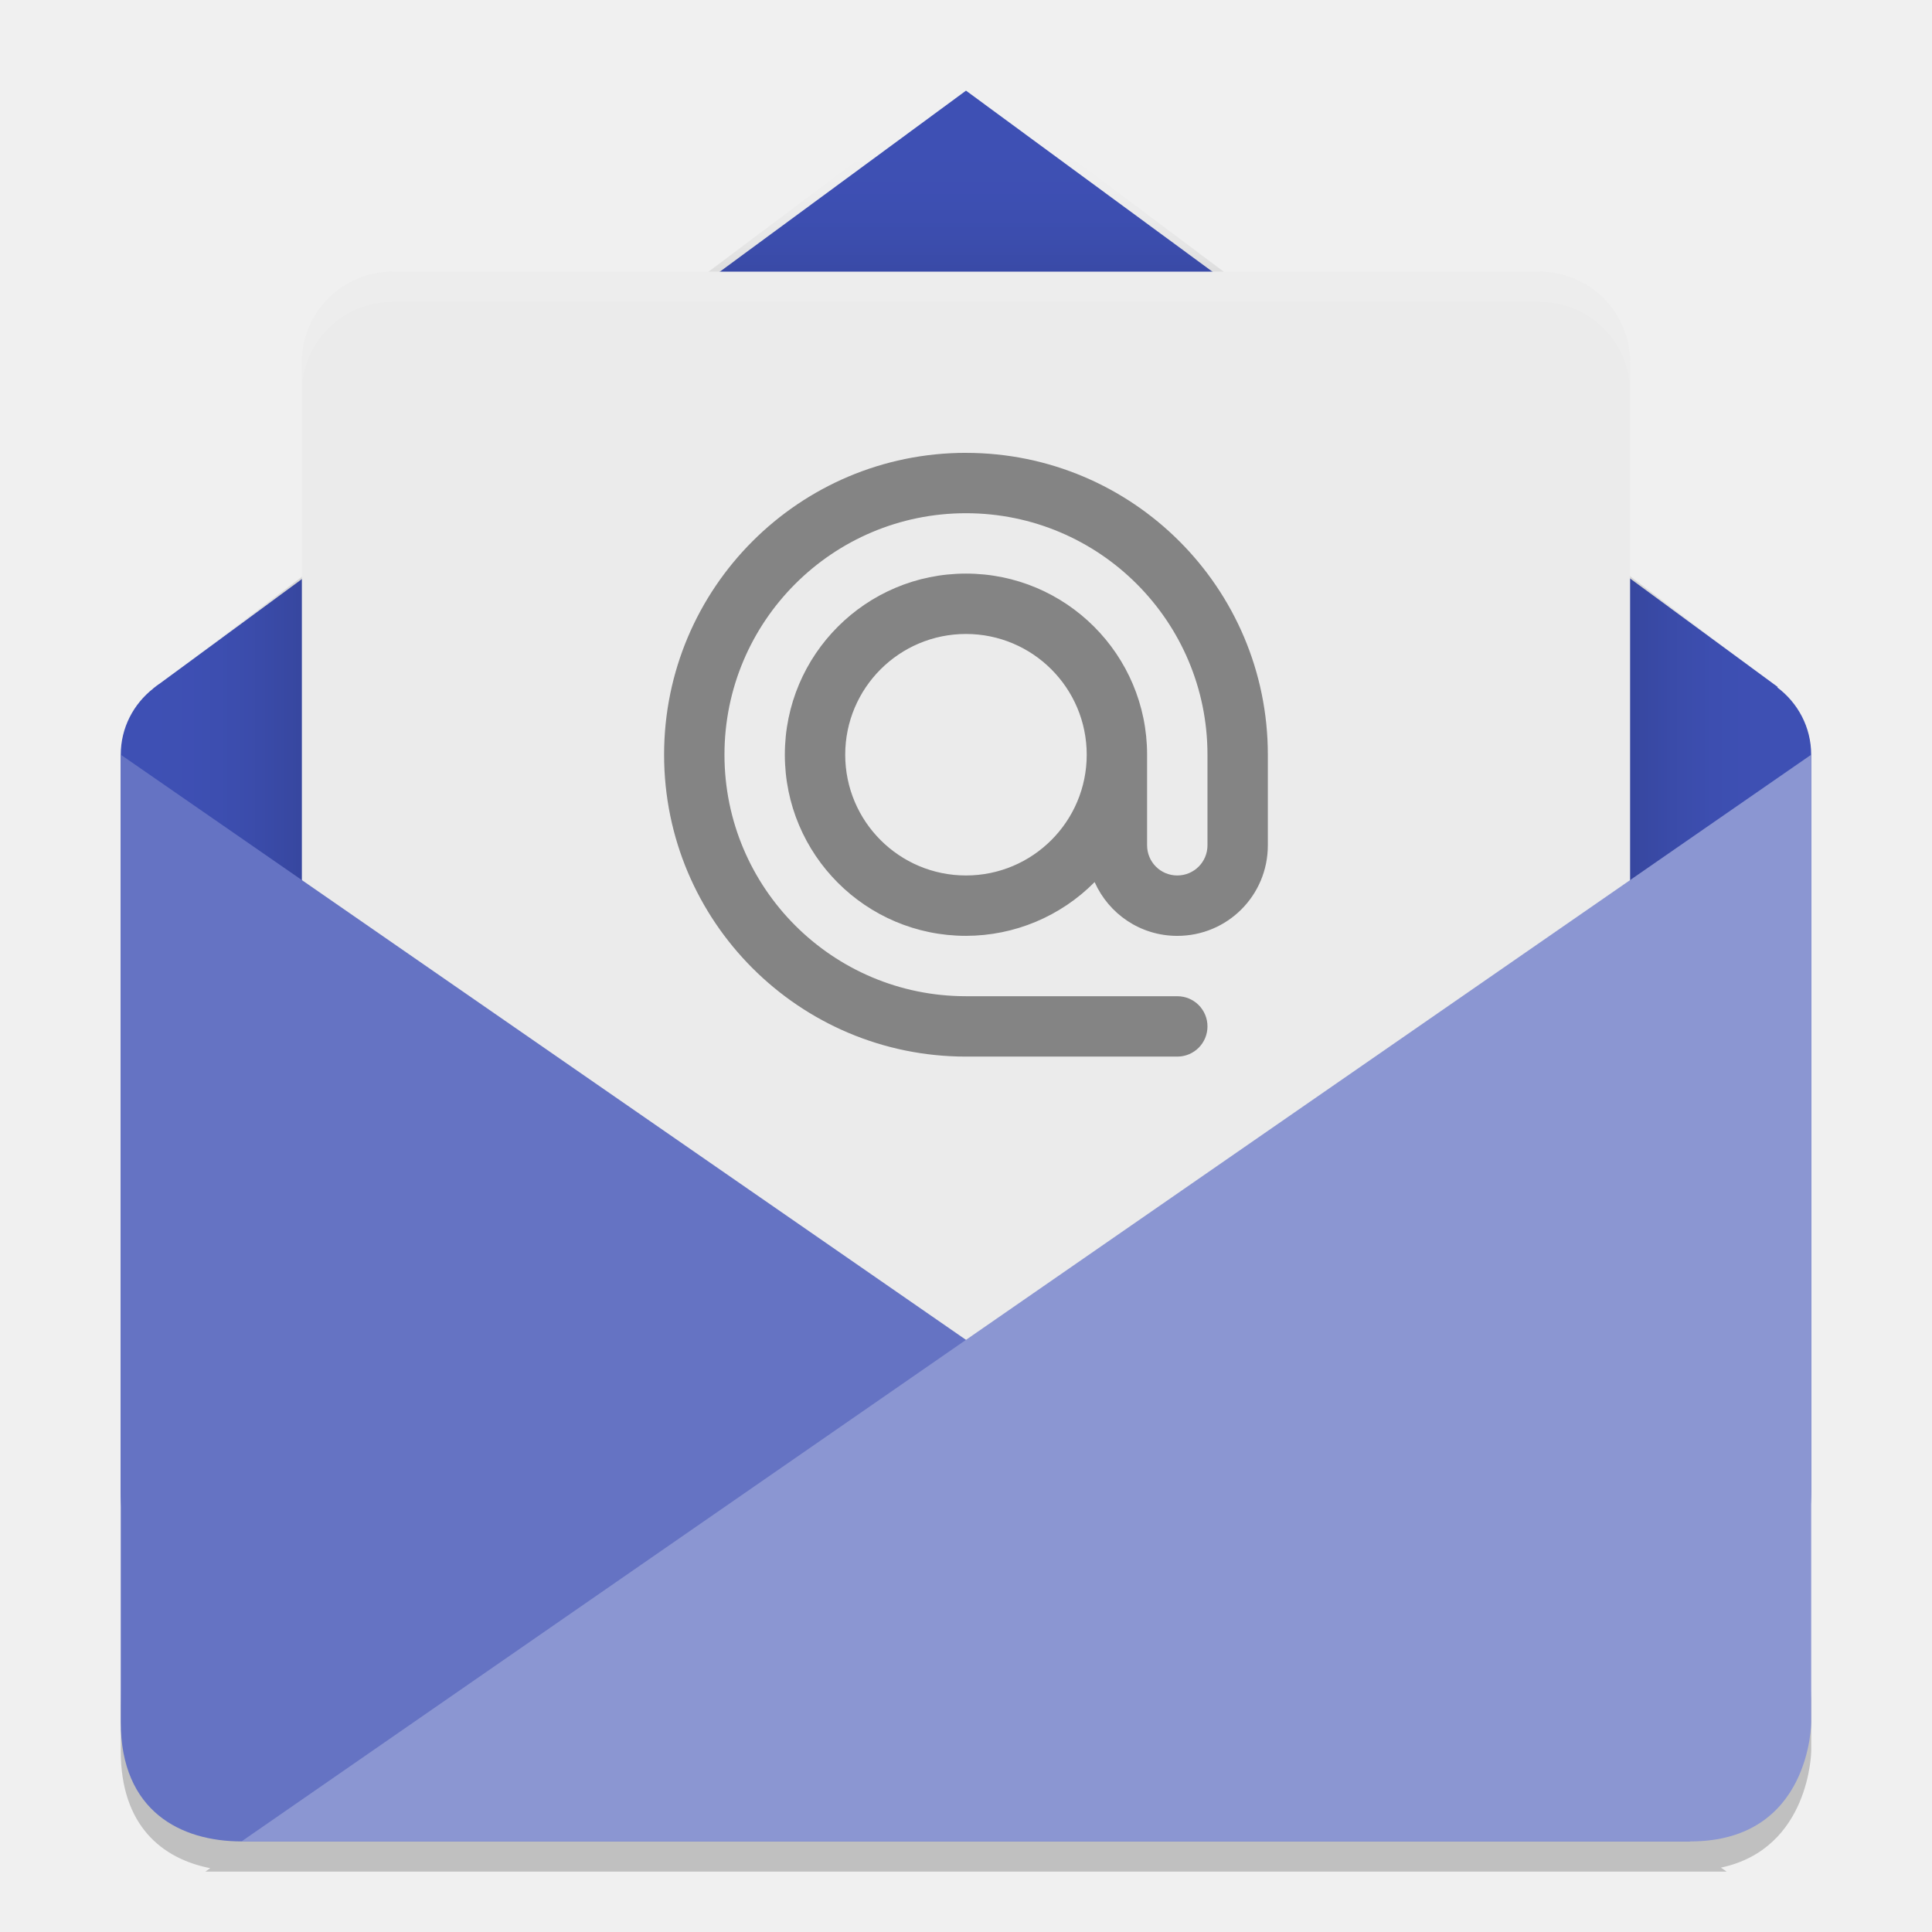
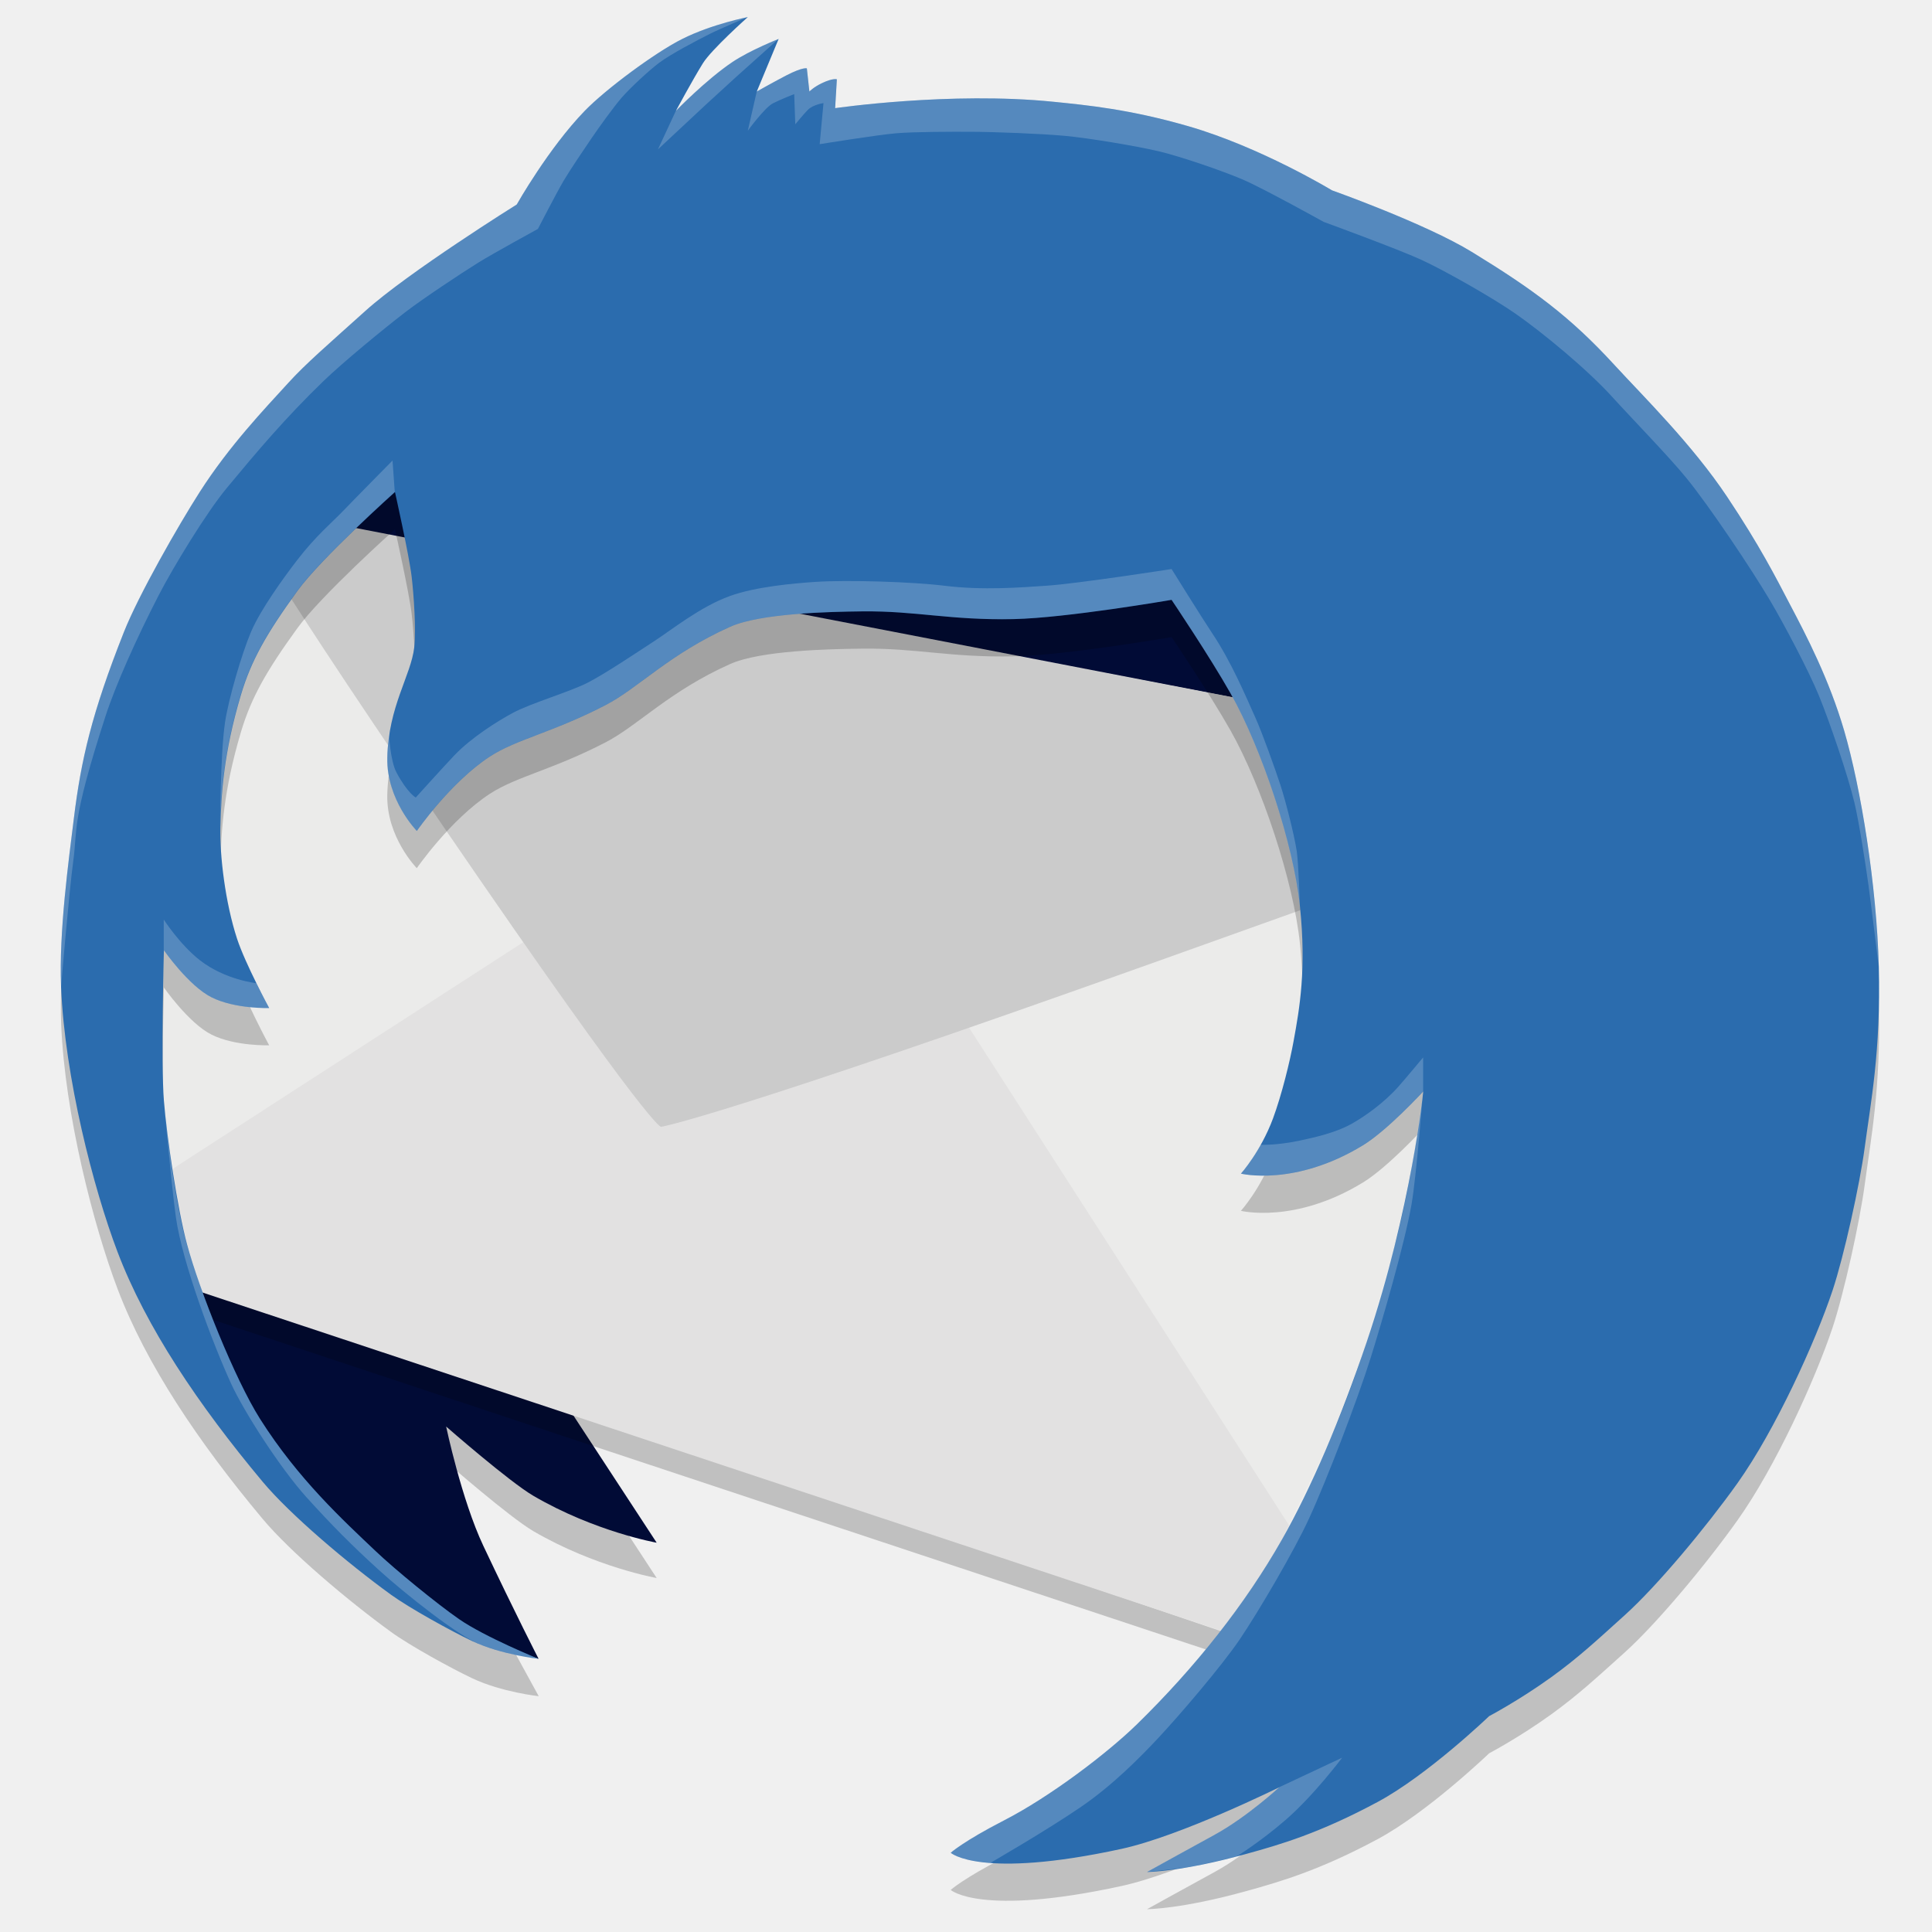
- <svg xmlns="http://www.w3.org/2000/svg" height="64" width="64" version="1">
-   <defs>
-     <clipPath id="clipPath4403" clipPathUnits="userSpaceOnUse">
-       <path d="m 160,238 -19.09,14.324 c -0.041,0.027 -0.078,0.058 -0.117,0.088 l -0.023,0.018 0,0.003 c -0.466,0.366 -0.77,0.928 -0.77,1.568 l 2e-5,17.427 c 0,2.857 2.253,2.857 2.857,2.857 l 34.286,0 c 0,0 2.857,0 2.857,-2.857 l -3e-5,-17.427 c 0,-0.655 -0.317,-1.229 -0.801,-1.594 l 0.009,-0.011 -19.207,-14.395 z" style="fill:#fe9700" />
-     </clipPath>
-     <filter id="filter4507" style="color-interpolation-filters:sRGB" height="1.268" width="1.218" y="-.13" x="-.11">
-       <feGaussianBlur stdDeviation="1.45" />
-     </filter>
-   </defs>
-   <path style="opacity:0.2" d="m 4,55.999 0,2 c 0,2.475 1.365,3.572 2.965,3.887 L 6.801,62 57.199,62 57.008,61.867 C 59.968,61.242 60,58 60,58 l 0,-2 c 0,0 -0.032,3.242 -2.992,3.867 l 0.192,0.132 -50.398,0 0.164,-0.114 C 5.366,59.571 4.001,58.473 4.001,55.999 Z" />
-   <path style="fill:#3e50b4" d="m 5.274,22.655 c -0.057,0.037 -0.11,0.082 -0.164,0.123 l -0.033,0.025 0,0.004 c -0.652,0.512 -1.077,1.299 -1.077,2.196 l 3e-5,24.397 c 4e-6,4 3.154,4 4,4 l 47.998,0 c 0,0 4,0 4,-4 l -4e-5,-24.397 c 0,-0.917 -0.444,-1.721 -1.121,-2.231 l 0.012,-0.016 L 32,3.003 c 0,0 -26.889,19.777 -26.725,19.654 z" />
-   <rect style="opacity:0.2;filter:url(#filter4507)" clip-path="url(#clipPath4403)" rx="2" transform="matrix(1.399954,0,0,1.399954,-191.9933,-330.5879)" ry="2" width="32" y="243" x="144" height="26" />
-   <rect style="fill:#ebebeb" rx="3" ry="2.998" height="35.999" width="43.999" y="9" x="10" />
-   <path style="opacity:0.1;fill:#ffffff" d="m 13,9.003 c -1.662,0 -3,1.337 -3,2.998 l 0,1 c 0,-1.661 1.338,-2.998 3,-2.998 l 37.999,0 c 1.662,0 3,1.337 3,2.998 l 0,-1 c 0,-1.661 -1.338,-2.998 -3,-2.998 l -37.999,0 z" />
-   <path style="fill:#6573c3" d="m 4,25 51.998,35.999 -47.998,0 C 6,60.999 4,60.01 4,57.043 Z" />
-   <path style="fill:#8b96d2" d="m 55.999,60.999 c 4,0 4,-3.956 4,-3.956 l 0,-32.043 -51.998,35.999 z" />
-   <path style="fill:#848484" d="m 31.999,15.001 a 10,10 0 0 0 -10,10 10,10 0 0 0 10,10 l 7,0 c 0.554,0 1,-0.446 1,-1 0,-0.554 -0.446,-1 -1,-1 l -7,0 a 8,8 0 0 1 -8,-8 8,8 0 0 1 8,-8 8,8 0 0 1 8,8 l 0,3 c 0,0.554 -0.446,1 -1,1 -0.554,0 -1,-0.446 -1,-1 l 0,-3 a 6,6 0 0 0 -6,-6 6,6 0 0 0 -6,6 6,6 0 0 0 6,6 6,6 0 0 0 4.262,-1.781 c 0.466,1.05 1.512,1.782 2.738,1.782 1.662,0 3,-1.338 3,-3 l 0,-3 A 10,10 0 0 0 31.999,15.002 Z m 0,6 a 4,4 0 0 1 4,4 4,4 0 0 1 -4,4 4,4 0 0 1 -4,-4 4,4 0 0 1 4,-4 z" />
+ <svg xmlns="http://www.w3.org/2000/svg" version="1.1" id="Capa_2" x="0px" y="0px" width="64px" height="64px" viewBox="0 0 64 64" enable-background="new 0 0 64 64" xml:space="preserve">
+   <g>
+     <path fill="#010002" d="M17.841,56.121" />
+     <path opacity="0.2" fill="#010002" enable-background="new    " d="M14.779,48.426c0,0,2.094,1.831,2.892,2.297   c2.041,1.189,4.082,1.551,4.082,1.551l-3.615-5.522l-8.547-5.425L14.779,48.426z" />
+     <polygon fill="#010B36" points="14.694,11.875 50.415,17.413 51.436,30.629 5.617,21.252  " />
+     <path fill="#010B36" d="M17.841,54.95c0,0-0.766-1.489-1.829-3.74c-0.723-1.53-1.233-3.954-1.233-3.954s2.094,1.831,2.892,2.296   c2.041,1.191,4.082,1.552,4.082,1.552l-3.615-5.523l-8.547-5.426l-4.848,1.191l3.487,6.207l2.679,3.105l1.764,1.447l3.593,2.359   L17.841,54.95" />
+     <polygon opacity="0.2" fill="#010002" enable-background="new    " points="3.893,40.475 41.102,53.122 45.949,56.633    5.416,43.176  " />
+     <path fill="#EBEBEA" d="M4.808,41.919l42.036,14.289l8.227-30.364c0,0-45.159-8.802-46.5-8.419   c-1.339,0.383-4.047,4.803-5.23,10.652C2.129,34.066,4.808,41.919,4.808,41.919" />
+     <polygon fill="#E2E1E1" points="4.111,39.759 26.479,25.299 46.167,55.917 5.634,42.46  " />
+     <path fill="#CBCBCB" d="M21.902,37.327c0,0,1.886-0.285,16.362-5.455c13.823-4.937,16.807-6.028,16.807-6.028L7.805,16.723   c0,0,0.088,0.727,6.857,10.621C21.711,37.646,21.902,37.327,21.902,37.327z" />
+     <path opacity="0.2" fill="#010002" enable-background="new    " d="M2.687,26.393c0,0,8.019-13.766,12.007-14.518   C32.584,8.5,61.091,25.439,61.091,25.439c0.554,1.897,1.075,5.114,1.147,7.825c0.072,2.791-0.271,4.504-0.469,5.996   c-0.16,1.198-0.681,3.572-1.063,4.719c-0.563,1.688-1.888,4.611-3.147,6.379c-1.043,1.467-2.67,3.418-3.74,4.383   c-0.938,0.842-1.514,1.383-2.43,2.048c-1.06,0.765-2.059,1.291-2.059,1.291s-2.025,1.944-3.684,2.839   c-1.936,1.04-3.24,1.416-4.375,1.73c-2.148,0.595-3.273,0.595-3.273,0.595s1.668-0.923,2.227-1.226   c1.084-0.592,2.153-1.58,2.153-1.58s-3.255,1.61-5.229,2.039c-4.681,1.018-5.656,0.129-5.656,0.129s0.426-0.383,1.748-1.061   c1.515-0.775,3.408-2.207,4.419-3.191c1.944-1.9,3.588-3.975,4.807-6.125c0.966-1.703,1.941-3.979,2.808-6.549   c1.492-4.439,1.871-8.291,1.871-8.291s-1.177,1.282-1.998,1.784c-2.26,1.38-4.041,0.937-4.041,0.937s0.652-0.721,1.063-1.826   c0.293-0.794,0.563-1.902,0.68-2.553c0.202-1.101,0.428-2.387,0.213-4.464c-0.213-2.082-1.271-5.241-2.295-7.059   c-0.701-1.241-1.957-3.104-1.957-3.104s-3.476,0.601-5.229,0.638c-2.108,0.044-3.222-0.276-5.018-0.255   c-1.103,0.013-3.374,0.06-4.38,0.511c-2.02,0.904-3.043,2.033-4.125,2.594c-1.754,0.909-2.949,1.13-3.828,1.701   c-1.307,0.851-2.424,2.466-2.424,2.466s-1.008-1.026-0.978-2.424c0.038-1.711,0.786-2.722,0.893-3.657   c0.067-0.581-0.017-1.757-0.085-2.339c-0.083-0.71-0.553-2.807-0.553-2.807s-2.451,2.196-3.231,3.274   c-1.029,1.42-1.531,2.302-1.872,3.445c-0.577,1.938-0.651,3.272-0.681,4.38c-0.024,0.936,0.16,2.499,0.553,3.7   c0.27,0.822,1.063,2.295,1.063,2.295s-1.127,0.039-1.913-0.355c-0.755-0.381-1.574-1.559-1.574-1.559s-0.099,3.734,0,4.977   c0.096,1.203,0.45,3.6,0.766,4.764l-1.049-0.402l3.089,5.506l2.679,3.105l5.31,3.779l0.809,0.263l0.813,1.485   c0,0-1.233-0.133-2.211-0.598c-0.697-0.33-2.054-1.076-2.679-1.529c-1.429-1.035-3.344-2.656-4.252-3.742   c-2.137-2.555-3.859-5.123-4.805-7.612C3.1,40.607,2.148,36.92,2.026,33.927c-0.075-1.823,0.253-4.201,0.425-5.593" />
+     <path fill="#2B6CAE" d="M27.665,3.583c0,0,3.821-0.558,7.229-0.212c1.127,0.114,2.532,0.25,4.465,0.808   c2.412,0.697,4.764,2.126,4.764,2.126s3.095,1.099,4.634,2.041c2.042,1.25,3.255,2.143,4.722,3.743   c0.974,1.061,2.584,2.641,3.742,4.38c1.084,1.626,1.604,2.656,2.082,3.57c0.529,1.003,1.287,2.457,1.788,4.167   c0.554,1.898,1.075,5.115,1.147,7.824c0.072,2.792-0.271,4.506-0.469,5.996c-0.16,1.199-0.681,3.574-1.063,4.722   c-0.563,1.688-1.888,4.608-3.147,6.38c-1.043,1.464-2.67,3.417-3.74,4.379c-0.938,0.846-1.514,1.387-2.43,2.051   c-1.06,0.764-2.059,1.291-2.059,1.291s-2.025,1.943-3.684,2.838c-1.936,1.041-3.24,1.418-4.375,1.73   c-2.148,0.595-3.273,0.595-3.273,0.595s1.668-0.922,2.227-1.226c1.084-0.592,2.153-1.581,2.153-1.581s-3.255,1.612-5.229,2.042   c-4.681,1.016-5.656,0.128-5.656,0.128s0.426-0.382,1.748-1.062c1.515-0.775,3.408-2.207,4.419-3.191   c1.944-1.9,3.588-3.977,4.807-6.124c0.966-1.704,1.941-3.979,2.808-6.549c1.492-4.443,1.871-8.294,1.871-8.294   s-1.177,1.283-1.998,1.785c-2.26,1.379-4.041,0.938-4.041,0.938s0.652-0.724,1.063-1.828c0.293-0.794,0.563-1.901,0.68-2.552   c0.202-1.102,0.428-2.386,0.213-4.464c-0.213-2.082-1.271-5.241-2.295-7.059c-0.701-1.241-1.957-3.104-1.957-3.104   s-3.476,0.601-5.229,0.638c-2.108,0.044-3.222-0.276-5.018-0.256c-1.103,0.013-3.374,0.06-4.38,0.511   c-2.02,0.904-3.043,2.034-4.125,2.594c-1.754,0.909-2.949,1.13-3.828,1.701c-1.307,0.851-2.424,2.467-2.424,2.467   s-1.008-1.026-0.978-2.424c0.038-1.711,0.786-2.722,0.893-3.657c0.067-0.581-0.017-1.757-0.085-2.338   c-0.083-0.71-0.553-2.807-0.553-2.807s-2.451,2.195-3.231,3.274c-1.029,1.42-1.531,2.302-1.872,3.444   c-0.577,1.938-0.651,3.272-0.681,4.38c-0.024,0.935,0.16,2.499,0.553,3.699c0.27,0.824,1.063,2.295,1.063,2.295   s-1.127,0.039-1.913-0.356c-0.755-0.379-1.574-1.556-1.574-1.556s-0.099,3.736,0,4.976c0.096,1.201,0.45,3.599,0.766,4.762   C6.6,42.73,7.775,45.675,8.613,47c1.266,2.001,2.774,3.378,3.828,4.38c0.646,0.615,2.031,1.746,2.764,2.254   c0.861,0.597,2.636,1.317,2.636,1.317s-1.233-0.131-2.211-0.594c-0.697-0.332-2.054-1.08-2.679-1.531   c-1.429-1.035-3.344-2.655-4.252-3.743c-2.137-2.556-3.859-5.121-4.805-7.61c-0.797-2.098-1.749-5.787-1.871-8.781   C1.948,30.87,2.276,28.493,2.448,27.1c0.239-1.939,0.59-3.469,1.658-6.166c0.486-1.225,1.799-3.525,2.509-4.634   c0.983-1.536,2.15-2.755,2.934-3.615c0.587-0.645,1.3-1.255,2.551-2.382c1.435-1.292,5.018-3.529,5.018-3.529   s1.053-1.866,2.254-3.104c0.699-0.72,2.334-1.933,3.231-2.381c0.989-0.495,2.169-0.723,2.169-0.723s-1.208,1.077-1.488,1.531   c-0.357,0.577-0.893,1.574-0.893,1.574s0.994-1.026,1.871-1.616c0.586-0.393,1.531-0.765,1.531-0.765L25.07,3.031   c0,0,0.619-0.348,0.978-0.533c0.558-0.287,0.68-0.233,0.68-0.233l0.084,0.766c0,0,0.141-0.146,0.416-0.277   c0.366-0.175,0.494-0.127,0.494-0.127L27.665,3.583z" />
+     <path opacity="0.2" fill="#FFFFFF" enable-background="new    " d="M24.772,0.564c0,0-1.18,0.228-2.169,0.723   c-0.897,0.449-2.532,1.661-3.231,2.381c-1.202,1.238-2.254,3.104-2.254,3.104S13.535,9.01,12.1,10.301   c-1.25,1.126-1.963,1.737-2.551,2.382c-0.784,0.86-1.951,2.079-2.934,3.615c-0.71,1.109-2.023,3.41-2.509,4.634   c-1.068,2.696-1.419,4.227-1.658,6.166c-0.172,1.393-0.5,3.77-0.425,5.593c0,0,0.263-3.131,0.404-4.168   c0.148-1.093-0.072-1.278,1.063-4.784c0.337-1.044,1.042-2.615,1.765-4.017c0.481-0.935,1.582-2.742,2.253-3.551   c1.001-1.207,1.935-2.317,3.21-3.55c0.635-0.613,2-1.737,2.7-2.274c0.586-0.45,1.818-1.27,2.445-1.659   c0.478-0.296,1.956-1.105,1.956-1.105s0.622-1.206,0.851-1.594c0.217-0.367,0.696-1.073,0.936-1.425   c0.231-0.339,0.71-1.007,0.978-1.318c0.28-0.325,0.912-0.912,1.255-1.169c0.387-0.29,1.248-0.739,1.68-0.957   C23.824,0.965,24.772,0.564,24.772,0.564z" />
+     <path opacity="0.2" fill="#FFFFFF" enable-background="new    " d="M25.793,1.287c0,0-0.945,0.372-1.531,0.765   c-0.876,0.59-1.871,1.616-1.871,1.616l-0.595,1.279c0,0,1.194-1.118,1.594-1.488c0.25-0.23,0.749-0.687,1-0.915   C24.739,2.229,25.793,1.287,25.793,1.287z" />
+     <path opacity="0.2" fill="#FFFFFF" enable-background="new    " d="M62.236,32.031c-0.071-2.709-0.594-5.926-1.146-7.824   c-0.501-1.711-1.259-3.165-1.788-4.167c-0.479-0.914-0.997-1.944-2.083-3.57c-1.158-1.739-2.77-3.319-3.742-4.38   c-1.465-1.6-2.679-2.493-4.721-3.743c-1.539-0.942-4.634-2.041-4.634-2.041s-2.351-1.43-4.765-2.126   c-1.932-0.557-3.336-0.693-4.465-0.808c-3.408-0.346-7.229,0.212-7.229,0.212l0.027-0.466l0.031-0.491c0,0-0.128-0.048-0.494,0.127   c-0.275,0.131-0.416,0.277-0.416,0.277l-0.044-0.405l-0.04-0.361c0,0-0.123-0.054-0.68,0.233c-0.359,0.185-0.978,0.533-0.978,0.533   L24.772,4.33c0,0,0.559-0.769,0.834-0.908c0.268-0.136,0.703-0.305,0.703-0.305l0.036,1.001c0,0,0.286-0.349,0.414-0.477   c0.182-0.182,0.52-0.225,0.52-0.225l-0.126,1.36c0,0,1.895-0.307,2.531-0.361c0.607-0.052,1.83-0.052,2.44-0.05   c0.789,0.001,2.367,0.063,3.151,0.135c0.783,0.072,2.339,0.331,3.104,0.51c0.717,0.168,2.111,0.647,2.786,0.936   c0.694,0.297,2.681,1.403,2.681,1.403s2.443,0.893,3.231,1.254c0.817,0.376,2.386,1.273,3.125,1.787   c0.87,0.604,2.382,1.848,3.21,2.763c0.613,0.677,1.893,1.99,2.467,2.7c0.766,0.945,2.122,2.971,2.743,4.016   c0.459,0.771,1.3,2.36,1.638,3.19c0.352,0.861,0.954,2.625,1.17,3.528c0.16,0.677,0.372,2.054,0.467,2.743   C61.988,30.005,62.236,32.031,62.236,32.031z" />
+     <path opacity="0.2" fill="#FFFFFF" enable-background="new    " d="M43.059,30.033c-0.213-2.082-1.271-5.241-2.295-7.059   c-0.701-1.241-1.957-3.104-1.957-3.104s-3.477,0.601-5.229,0.638c-2.108,0.044-3.222-0.276-5.018-0.256   c-1.103,0.013-3.374,0.06-4.38,0.511c-2.02,0.904-3.043,2.034-4.125,2.594c-1.754,0.909-2.949,1.13-3.828,1.701   c-1.307,0.851-2.424,2.467-2.424,2.467s-1.008-1.026-0.978-2.424l0.054-0.85c0,0,0.042,0.941,0.255,1.339   c0.367,0.686,0.638,0.829,0.638,0.829s0.956-1.059,1.285-1.403c0.549-0.574,1.409-1.121,1.936-1.403   c0.584-0.313,1.865-0.691,2.457-0.989c0.579-0.292,1.657-1.018,2.201-1.371c0.618-0.401,1.544-1.153,2.53-1.51   c0.851-0.308,2.113-0.419,2.828-0.467c1.067-0.071,3.213-0.003,4.274,0.127c1.292,0.16,2.536,0.056,3.381,0   c1.042-0.069,4.146-0.553,4.146-0.553s0.991,1.595,1.338,2.116c0.641,0.956,1.114,2.086,1.438,2.807   c0.244,0.545,0.646,1.674,0.833,2.243c0.174,0.536,0.454,1.633,0.539,2.189C43.02,28.658,43.059,30.033,43.059,30.033z" />
+     <path opacity="0.2" fill="#FFFFFF" enable-background="new    " d="M47.141,36.154c0,0-1.175,1.283-1.998,1.785   c-2.258,1.379-4.041,0.938-4.041,0.938s0.323-0.357,0.659-0.954c0,0,0.521,0.025,1.298-0.14c0.439-0.094,1.17-0.25,1.711-0.553   c0.438-0.244,1.084-0.701,1.563-1.244c0.207-0.233,0.81-0.957,0.81-0.957v1.125H47.141z" />
+     <path opacity="0.2" fill="#FFFFFF" enable-background="new    " d="M7.454,23.931c0.114-0.771,0.556-2.281,0.861-2.998   c0.319-0.75,1.099-1.821,1.531-2.381c0.622-0.808,1.143-1.233,1.53-1.637c0.402-0.419,1.627-1.659,1.627-1.659l0.074,1.042   c0,0-2.451,2.195-3.231,3.274c-1.029,1.42-1.531,2.302-1.872,3.444c-0.577,1.938-0.651,3.272-0.681,4.38   C7.294,27.396,7.294,25.015,7.454,23.931z" />
+     <path opacity="0.2" fill="#FFFFFF" enable-background="new    " d="M8.911,33.393c0,0-1.127,0.039-1.913-0.356   c-0.755-0.379-1.574-1.556-1.574-1.556v-1.02c0,0,0.532,0.829,1.201,1.351c0.833,0.648,1.863,0.757,1.863,0.757L8.911,33.393z" />
+     <path opacity="0.2" fill="#FFFFFF" enable-background="new    " d="M12.557,52.014c0.84,0.764,2.641,2.198,3.363,2.469   c1.124,0.418,1.92,0.47,1.92,0.47s-1.775-0.722-2.636-1.317c-0.733-0.508-2.118-1.639-2.764-2.254   c-1.054-1.002-2.562-2.379-3.828-4.38c-0.838-1.325-1.97-4.176-2.423-5.783C5.648,39.3,5.38,35.989,5.38,35.989   s0.295,3.26,0.447,4.337c0.213,1.508,1.228,4.201,1.834,5.52c0.434,0.942,1.626,2.791,2.487,3.747   C10.973,50.505,11.645,51.186,12.557,52.014z" />
+     <path opacity="0.2" fill="#FFFFFF" enable-background="new    " d="M42.585,60.289c0.94-0.813,1.875-2.063,1.875-2.063   l-2.082,0.977c0,0-1.069,0.99-2.153,1.581c-0.559,0.304-2.227,1.226-2.227,1.226s1.077-0.107,1.434-0.169   c0.385-0.065,1.526-0.341,1.526-0.341S41.73,61.029,42.585,60.289z" />
+     <path opacity="0.2" fill="#FFFFFF" enable-background="new    " d="M42.464,50.996c-1.219,2.148-2.86,4.223-4.807,6.124   c-1.009,0.985-2.904,2.416-4.419,3.192c-1.321,0.679-1.748,1.061-1.748,1.061s0.291,0.264,1.316,0.338c0,0,1.896-1.093,3.021-1.868   c1.039-0.713,1.94-1.629,2.519-2.245c0.729-0.777,2.115-2.399,2.715-3.281c0.646-0.955,1.813-2.95,2.295-3.998   c0.597-1.293,1.615-3.959,2.041-5.314c0.396-1.261,1.133-3.803,1.361-5.104c0.162-0.926,0.383-3.742,0.383-3.742   s-0.361,3.013-0.961,5.169c-0.9,3.241-1.414,4.724-2.068,6.229C43.732,48.428,42.464,50.996,42.464,50.996z" />
+   </g>
</svg>
